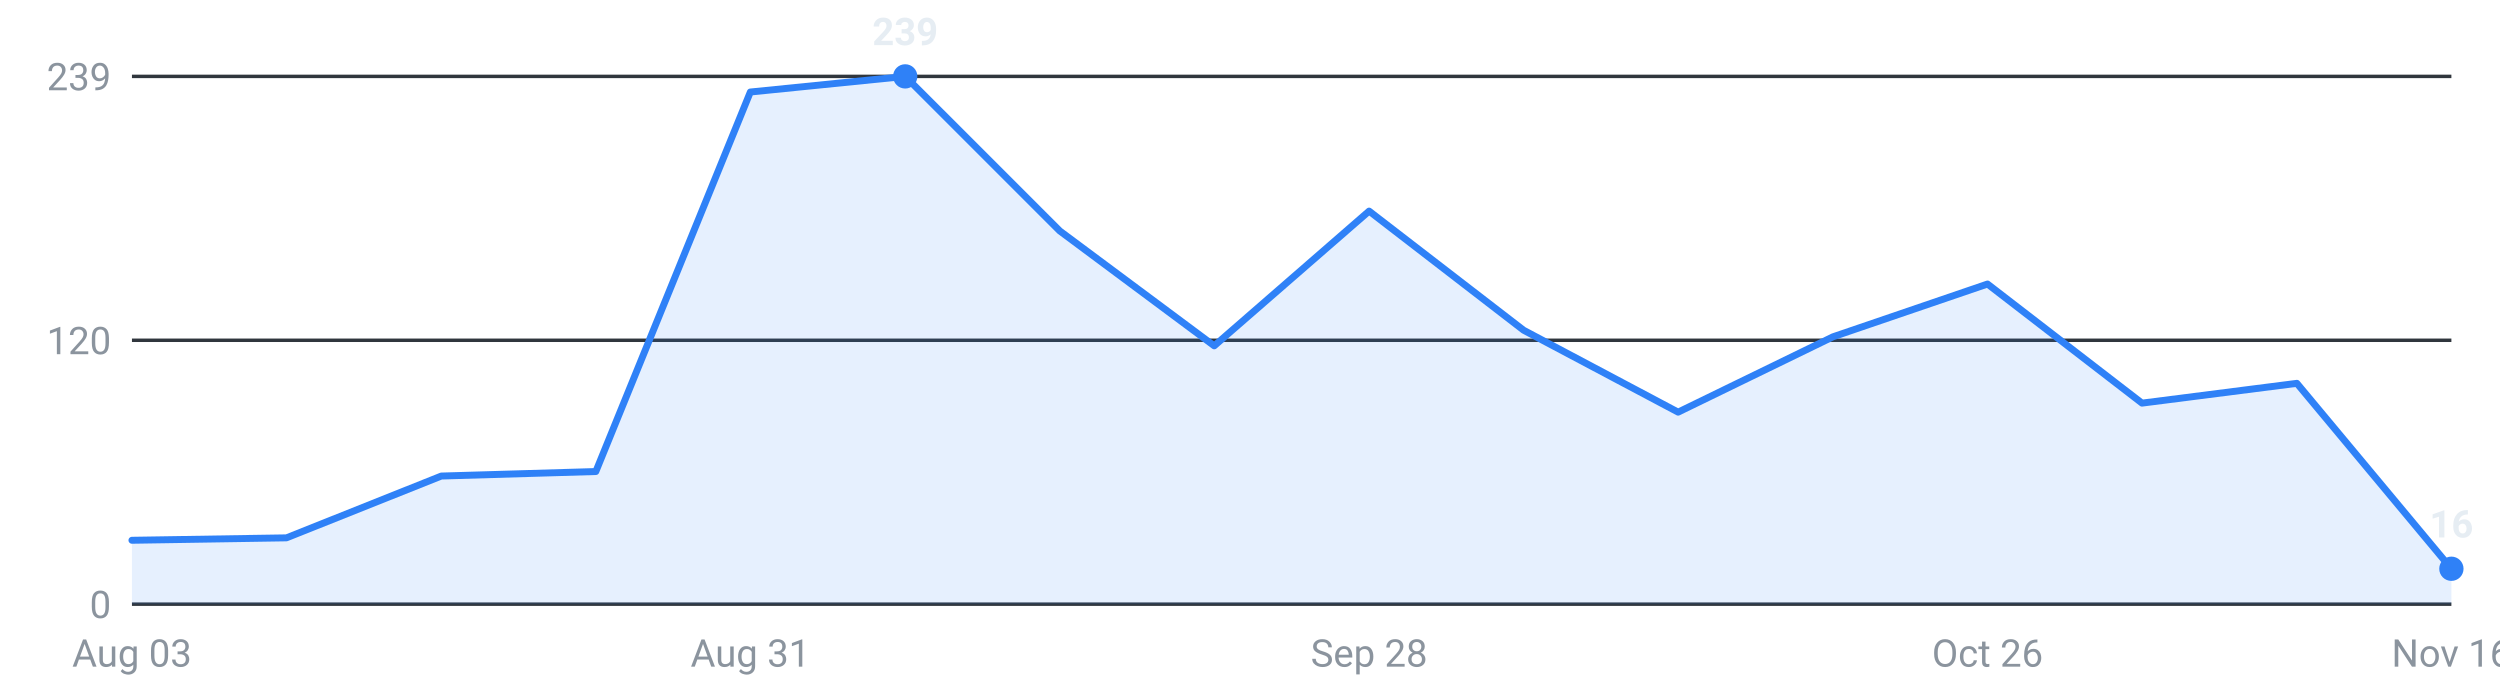
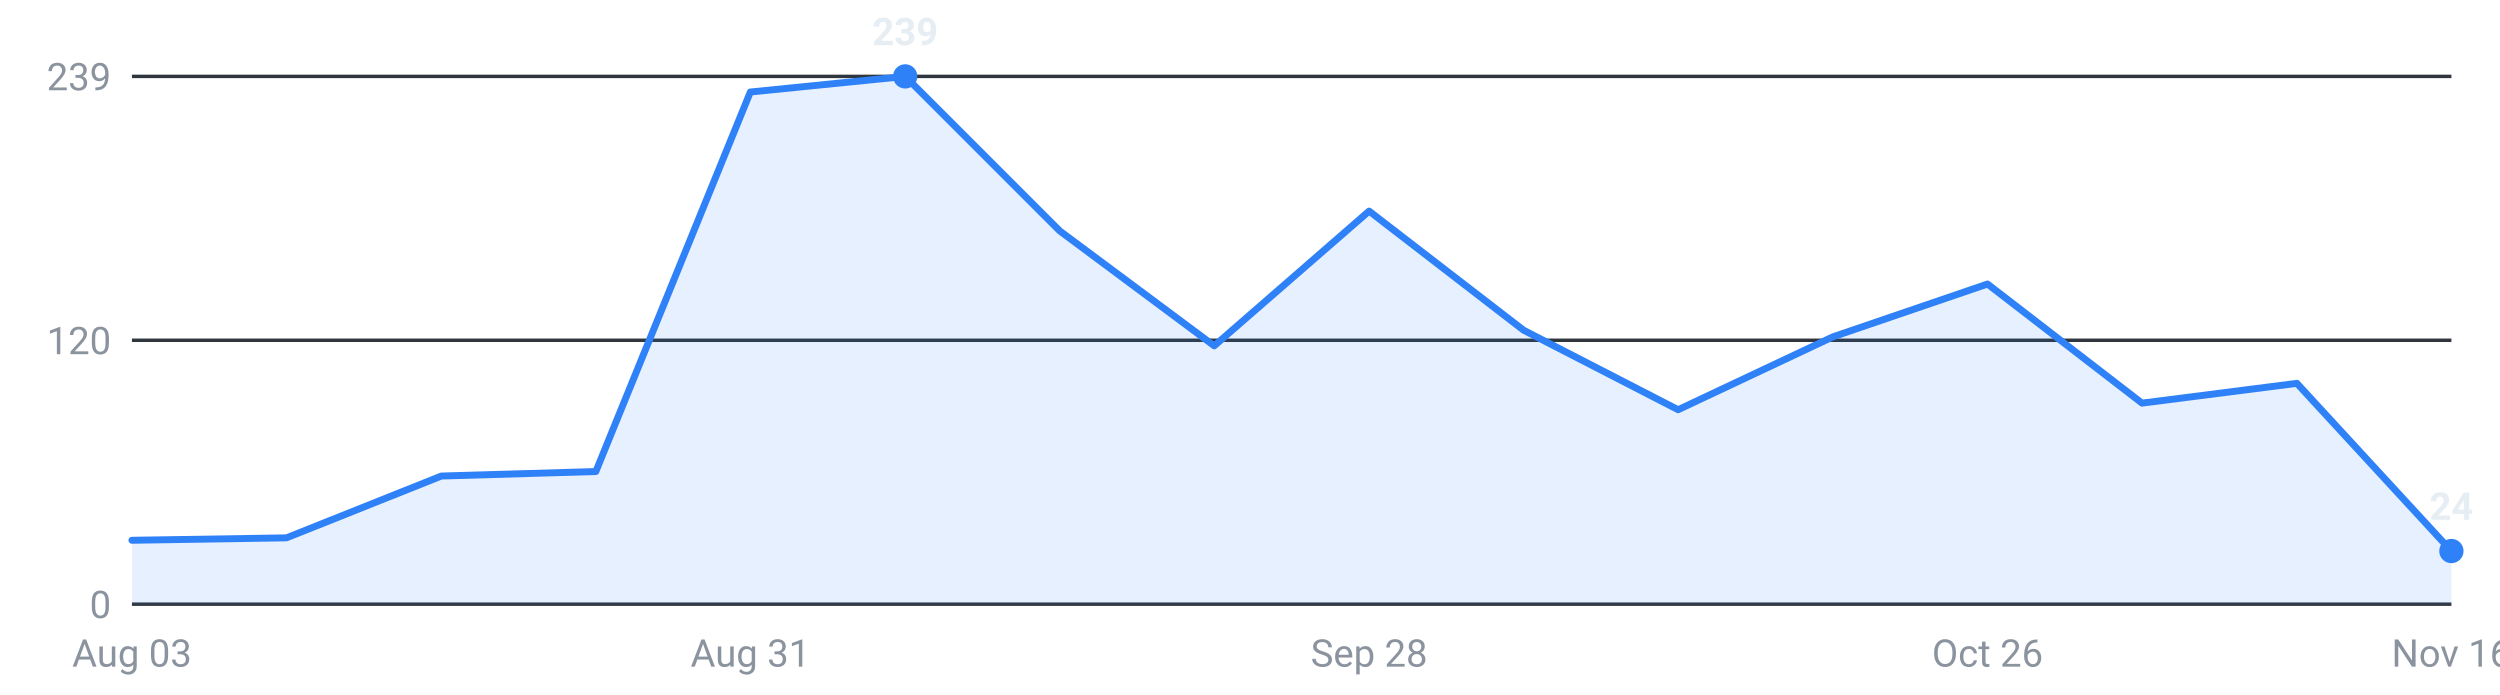
<svg xmlns="http://www.w3.org/2000/svg" viewBox="0 0 720 200" width="720" height="200" role="img" aria-label="Internships posted per week, last 16 weeks">
  <g font-family="-apple-system,Segoe UI,Roboto,sans-serif" font-size="11">
    <line x1="38" y1="174.0" x2="706" y2="174.0" stroke="#30363d" stroke-width="1" />
    <text x="32" y="178.0" text-anchor="end" fill="#8b949e">0</text>
    <line x1="38" y1="98.0" x2="706" y2="98.0" stroke="#30363d" stroke-width="1" />
    <text x="32" y="102.0" text-anchor="end" fill="#8b949e">120</text>
    <line x1="38" y1="22.0" x2="706" y2="22.0" stroke="#30363d" stroke-width="1" />
    <text x="32" y="26.0" text-anchor="end" fill="#8b949e">239</text>
-     <path d="M38.0,174 L38.0,155.6 L82.5,154.9 L127.1,137.1 L171.6,135.8 L216.1,26.5 L260.7,22.0 L305.2,66.5 L349.7,99.6 L394.3,60.8 L438.8,95.1 L483.3,118.7 L527.9,97.0 L572.4,81.8 L616.9,116.1 L661.5,110.4 L706.0,163.8 L706.0,174 Z" fill="#2f81f7" fill-opacity="0.12" />
-     <polyline points="38.0,155.6 82.5,154.9 127.1,137.1 171.6,135.8 216.1,26.5 260.7,22.0 305.2,66.5 349.7,99.6 394.3,60.8 438.8,95.1 483.3,118.7 527.9,97.0 572.4,81.8 616.9,116.1 661.5,110.4 706.0,163.8" fill="none" stroke="#2f81f7" stroke-width="2" stroke-linejoin="round" stroke-linecap="round" />
+     <path d="M38.0,174 L38.0,155.6 L82.5,154.9 L127.1,137.1 L171.6,135.8 L216.1,26.5 L260.7,22.0 L305.2,66.5 L349.7,99.6 L394.3,60.8 L438.8,95.1 L483.3,118.0 L527.9,97.0 L572.4,81.8 L616.9,116.1 L661.5,110.4 L706.0,158.7 L706.0,174 Z" fill="#2f81f7" fill-opacity="0.12" />
+     <polyline points="38.0,155.6 82.5,154.9 127.1,137.1 171.6,135.8 216.1,26.5 260.7,22.0 305.2,66.5 349.7,99.6 394.3,60.8 438.8,95.1 483.3,118.0 527.9,97.0 572.4,81.8 616.9,116.1 661.5,110.4 706.0,158.7" fill="none" stroke="#2f81f7" stroke-width="2" stroke-linejoin="round" stroke-linecap="round" />
    <circle cx="260.7" cy="22.0" r="3.5" fill="#2f81f7" />
    <text x="260.7" y="13.0" text-anchor="middle" fill="#e6edf3" font-weight="600">239</text>
-     <circle cx="706.0" cy="163.8" r="3.5" fill="#2f81f7" />
-     <text x="706.0" y="154.8" text-anchor="middle" fill="#e6edf3" font-weight="600">16</text>
+     <circle cx="706.0" cy="158.7" r="3.5" fill="#2f81f7" />
+     <text x="706.0" y="149.7" text-anchor="middle" fill="#e6edf3" font-weight="600">24</text>
    <text x="38.0" y="192" text-anchor="middle" fill="#8b949e">Aug 03</text>
    <text x="216.1" y="192" text-anchor="middle" fill="#8b949e">Aug 31</text>
    <text x="394.3" y="192" text-anchor="middle" fill="#8b949e">Sep 28</text>
    <text x="572.4" y="192" text-anchor="middle" fill="#8b949e">Oct 26</text>
    <text x="706.0" y="192" text-anchor="middle" fill="#8b949e">Nov 16</text>
  </g>
</svg>
